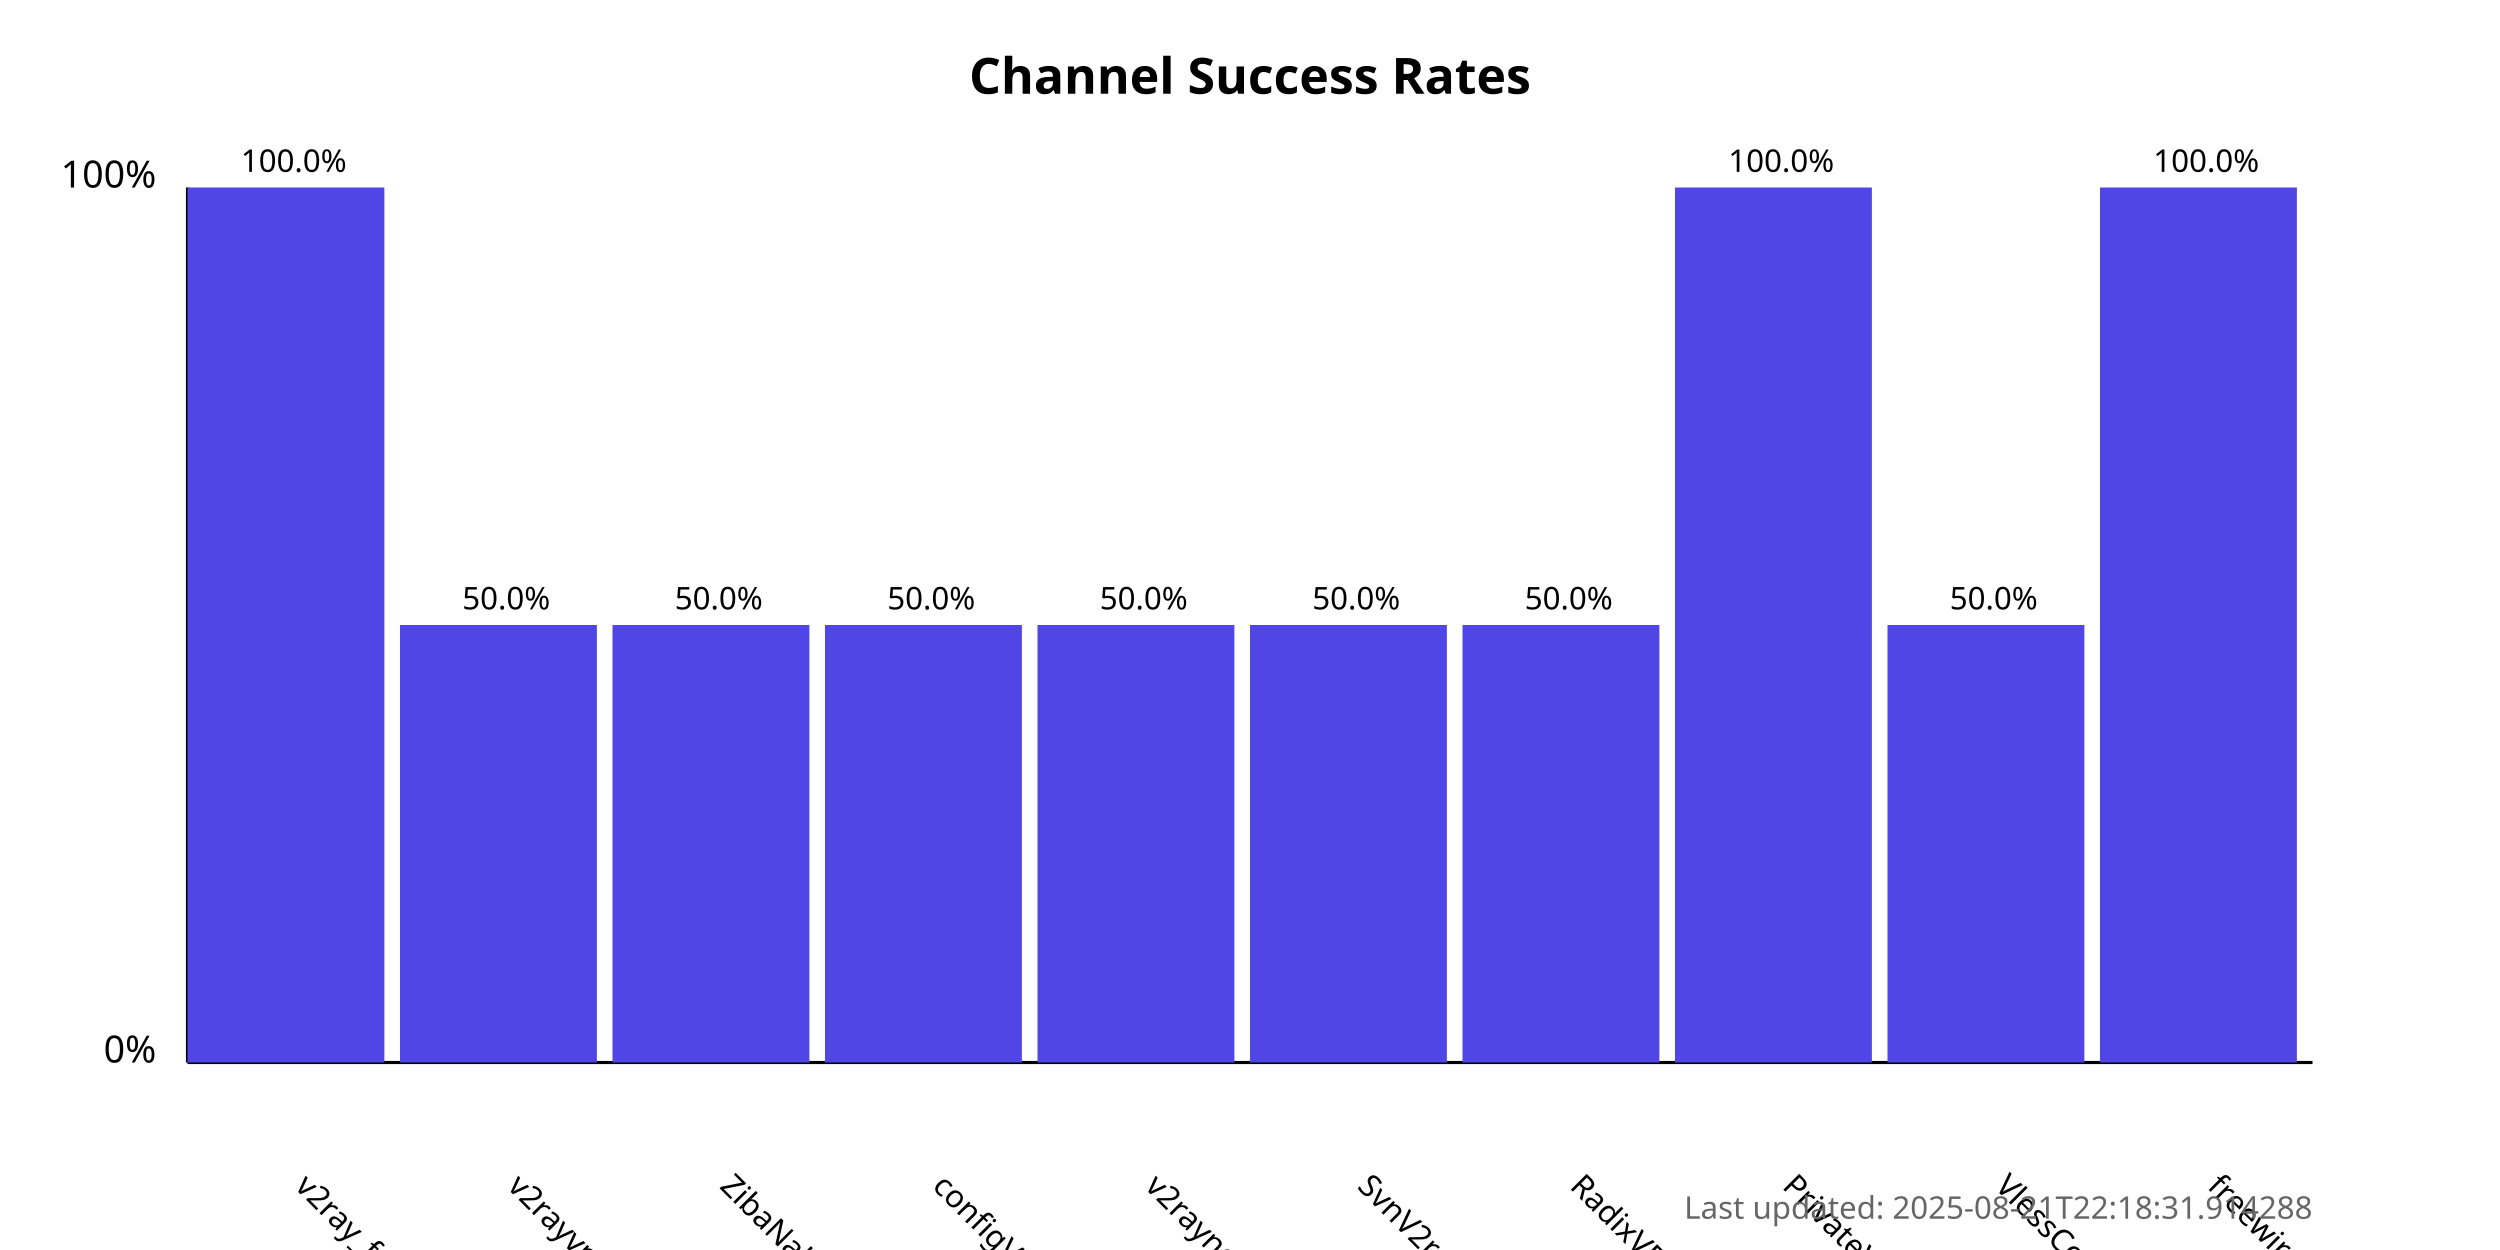
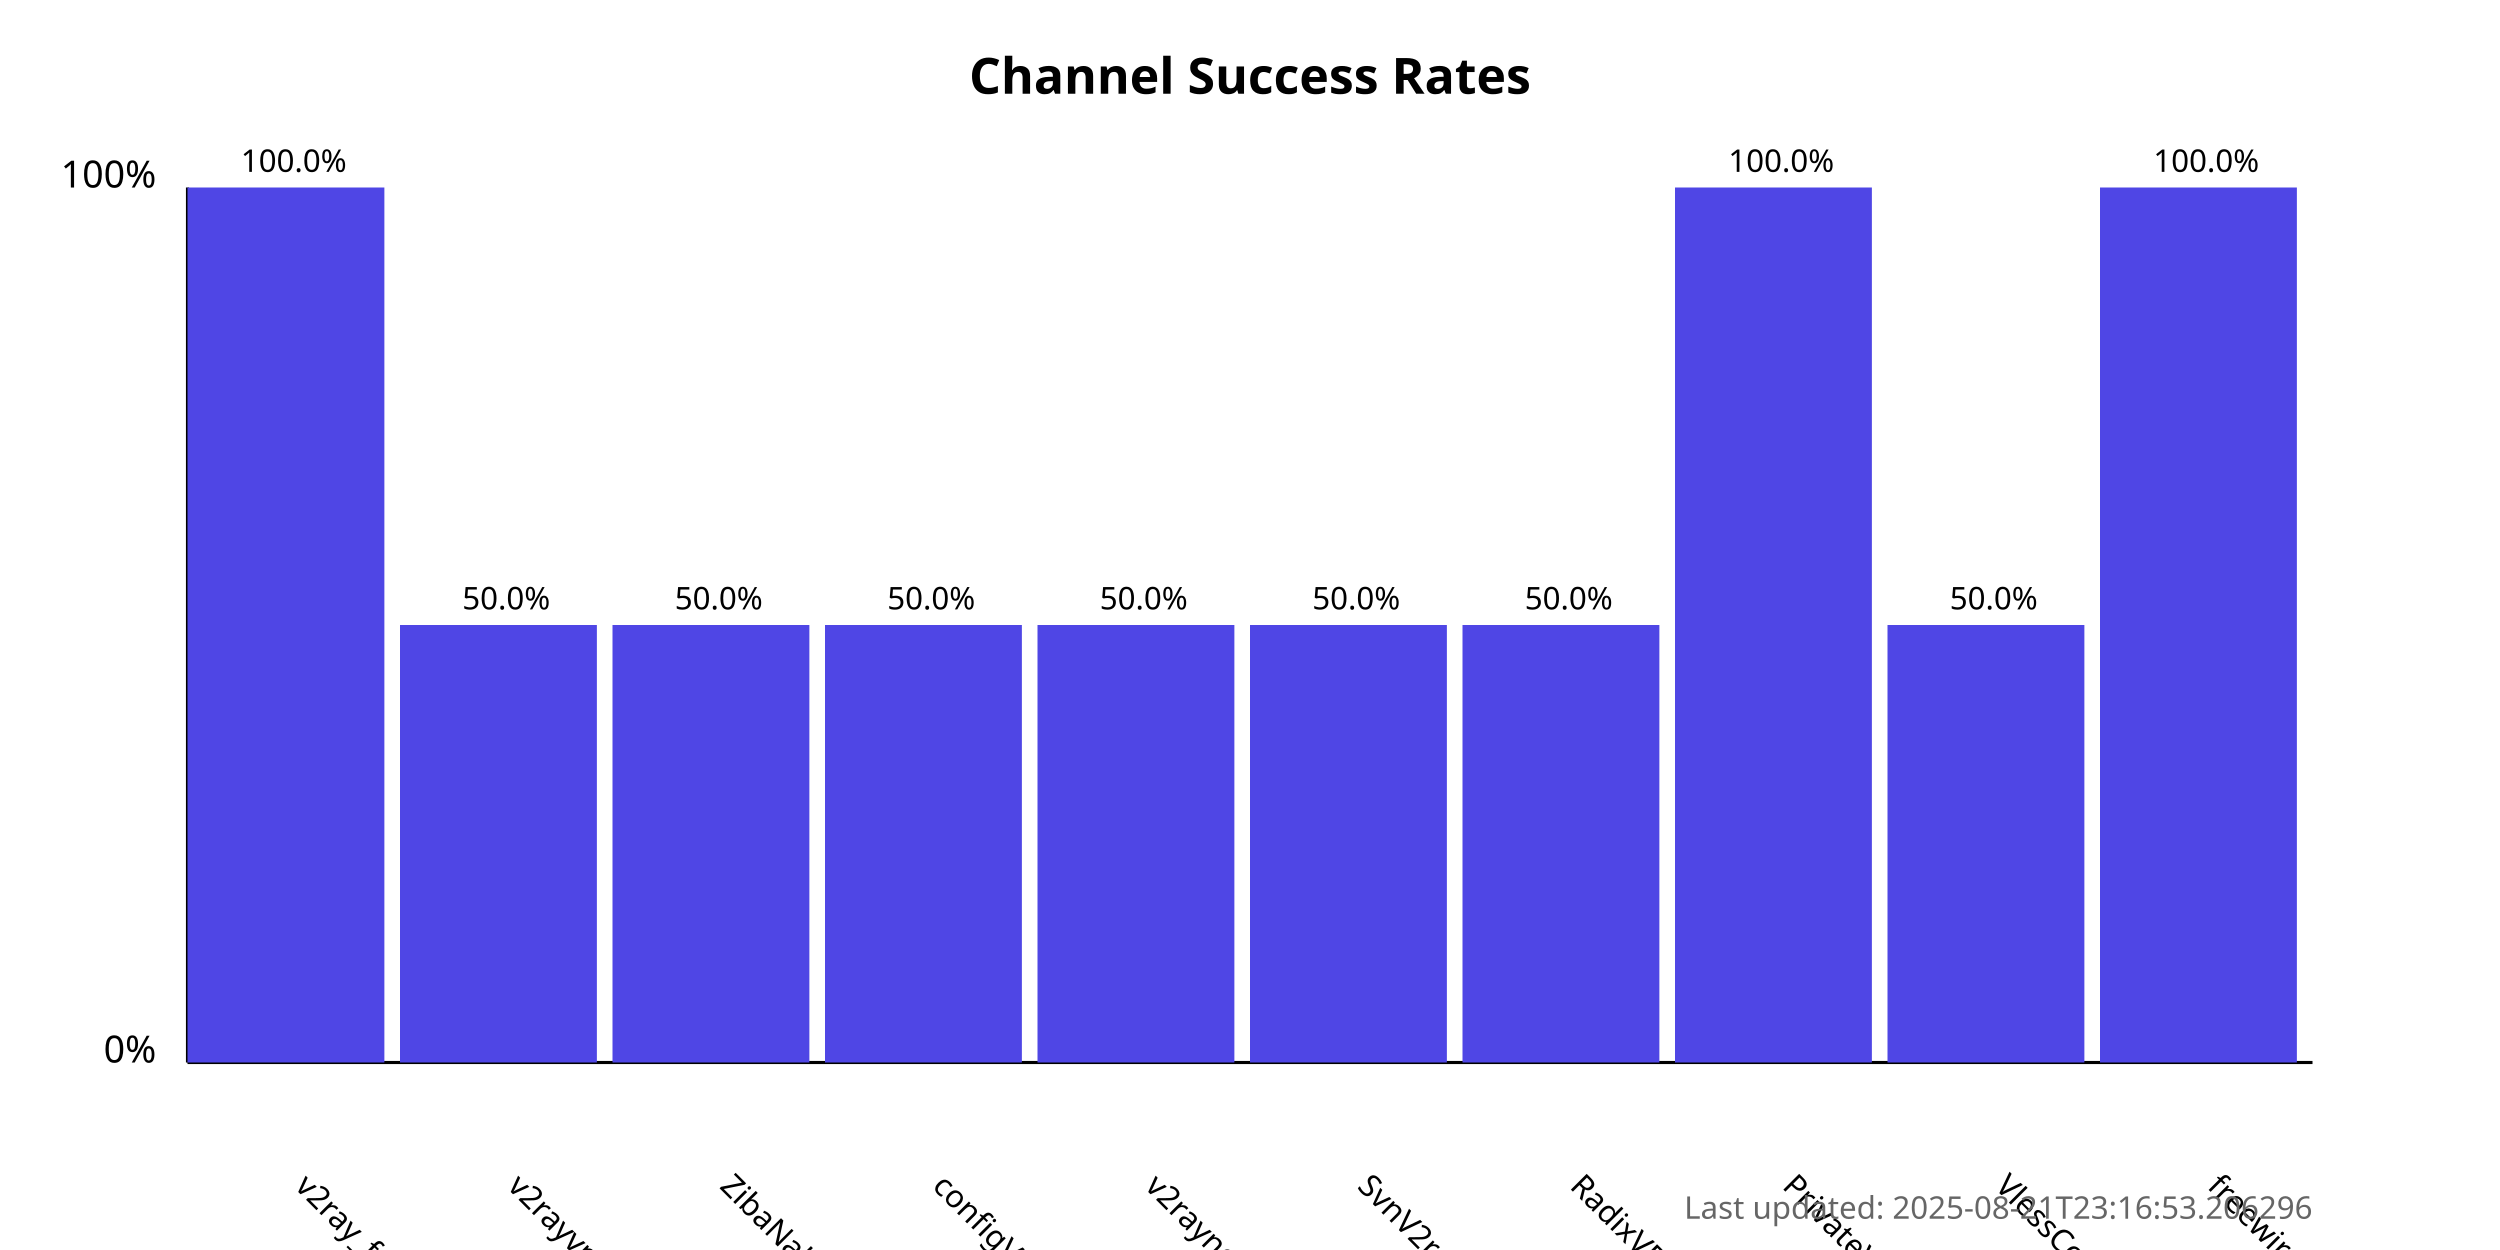
<svg xmlns="http://www.w3.org/2000/svg" width="800" height="400">
  <style>
            .chart-title { font: bold 16px sans-serif; }
            .axis-label { font: 12px sans-serif; }
            .tick-label { font: 10px sans-serif; }
            .bar { fill: #4f46e5; }
            .bar:hover { fill: #6366f1; }
            .timestamp { font: 10px sans-serif; fill: #666; }
        </style>
  <text x="400.0" y="30" text-anchor="middle" class="chart-title">
            Channel Success Rates
        </text>
  <line x1="60" y1="340" x2="60" y2="60" stroke="black" stroke-width="1" />
  <line x1="60" y1="340" x2="740" y2="340" stroke="black" stroke-width="1" />
  <text x="50" y="340" text-anchor="end" class="axis-label">0%</text>
  <text x="50" y="60" text-anchor="end" class="axis-label">100%</text>
  <g>
    <rect x="60" y="60.0" width="63.0" height="280.0" class="bar" />
    <text x="94.0" y="380" transform="rotate(45, 94.0, 380)" text-anchor="start" class="tick-label">
                v2ray_free_conf
            </text>
    <text x="94.0" y="55.0" text-anchor="middle" class="tick-label">
                100.0%
            </text>
  </g>
  <g>
    <rect x="128.0" y="200.0" width="63.0" height="140.0" class="bar" />
    <text x="162.0" y="380" transform="rotate(45, 162.0, 380)" text-anchor="start" class="tick-label">
                v2rayvpno
            </text>
    <text x="162.0" y="195.0" text-anchor="middle" class="tick-label">
                50.0%
            </text>
  </g>
  <g>
    <rect x="196.0" y="200.0" width="63.0" height="140.0" class="bar" />
    <text x="230.0" y="380" transform="rotate(45, 230.0, 380)" text-anchor="start" class="tick-label">
                ZibaNabz
            </text>
    <text x="230.0" y="195.0" text-anchor="middle" class="tick-label">
                50.0%
            </text>
  </g>
  <g>
    <rect x="264.0" y="200.0" width="63.0" height="140.0" class="bar" />
    <text x="298.0" y="380" transform="rotate(45, 298.0, 380)" text-anchor="start" class="tick-label">
                configV2rayForFree
            </text>
    <text x="298.0" y="195.0" text-anchor="middle" class="tick-label">
                50.0%
            </text>
  </g>
  <g>
    <rect x="332.0" y="200.0" width="63.0" height="140.0" class="bar" />
    <text x="366.0" y="380" transform="rotate(45, 366.0, 380)" text-anchor="start" class="tick-label">
                v2rayngvpn
            </text>
    <text x="366.0" y="195.0" text-anchor="middle" class="tick-label">
                50.0%
            </text>
  </g>
  <g>
    <rect x="400.0" y="200.0" width="63.0" height="140.0" class="bar" />
    <text x="434.0" y="380" transform="rotate(45, 434.0, 380)" text-anchor="start" class="tick-label">
                SvnV2ray
            </text>
    <text x="434.0" y="195.0" text-anchor="middle" class="tick-label">
                50.0%
            </text>
  </g>
  <g>
    <rect x="468.0" y="200.0" width="63.0" height="140.0" class="bar" />
    <text x="502.0" y="380" transform="rotate(45, 502.0, 380)" text-anchor="start" class="tick-label">
                RadixVPN
            </text>
    <text x="502.0" y="195.0" text-anchor="middle" class="tick-label">
                50.0%
            </text>
  </g>
  <g>
    <rect x="536.0" y="60.0" width="63.0" height="280.0" class="bar" />
    <text x="570.0" y="380" transform="rotate(45, 570.0, 380)" text-anchor="start" class="tick-label">
                PrivateVPNs
            </text>
    <text x="570.0" y="55.0" text-anchor="middle" class="tick-label">
                100.0%
            </text>
  </g>
  <g>
    <rect x="604.0" y="200.0" width="63.0" height="140.0" class="bar" />
    <text x="638.0" y="380" transform="rotate(45, 638.0, 380)" text-anchor="start" class="tick-label">
                VlessConfig
            </text>
    <text x="638.0" y="195.0" text-anchor="middle" class="tick-label">
                50.0%
            </text>
  </g>
  <g>
    <rect x="672.0" y="60.0" width="63.0" height="280.0" class="bar" />
    <text x="706.0" y="380" transform="rotate(45, 706.0, 380)" text-anchor="start" class="tick-label">
                freewireguard
            </text>
    <text x="706.0" y="55.0" text-anchor="middle" class="tick-label">
                100.0%
            </text>
  </g>
  <text x="740" y="390" text-anchor="end" class="timestamp">
-             Last updated: 2025-08-21T22:18:31.914288
+             Last updated: 2025-08-21T23:16:53.206296
        </text>
</svg>
